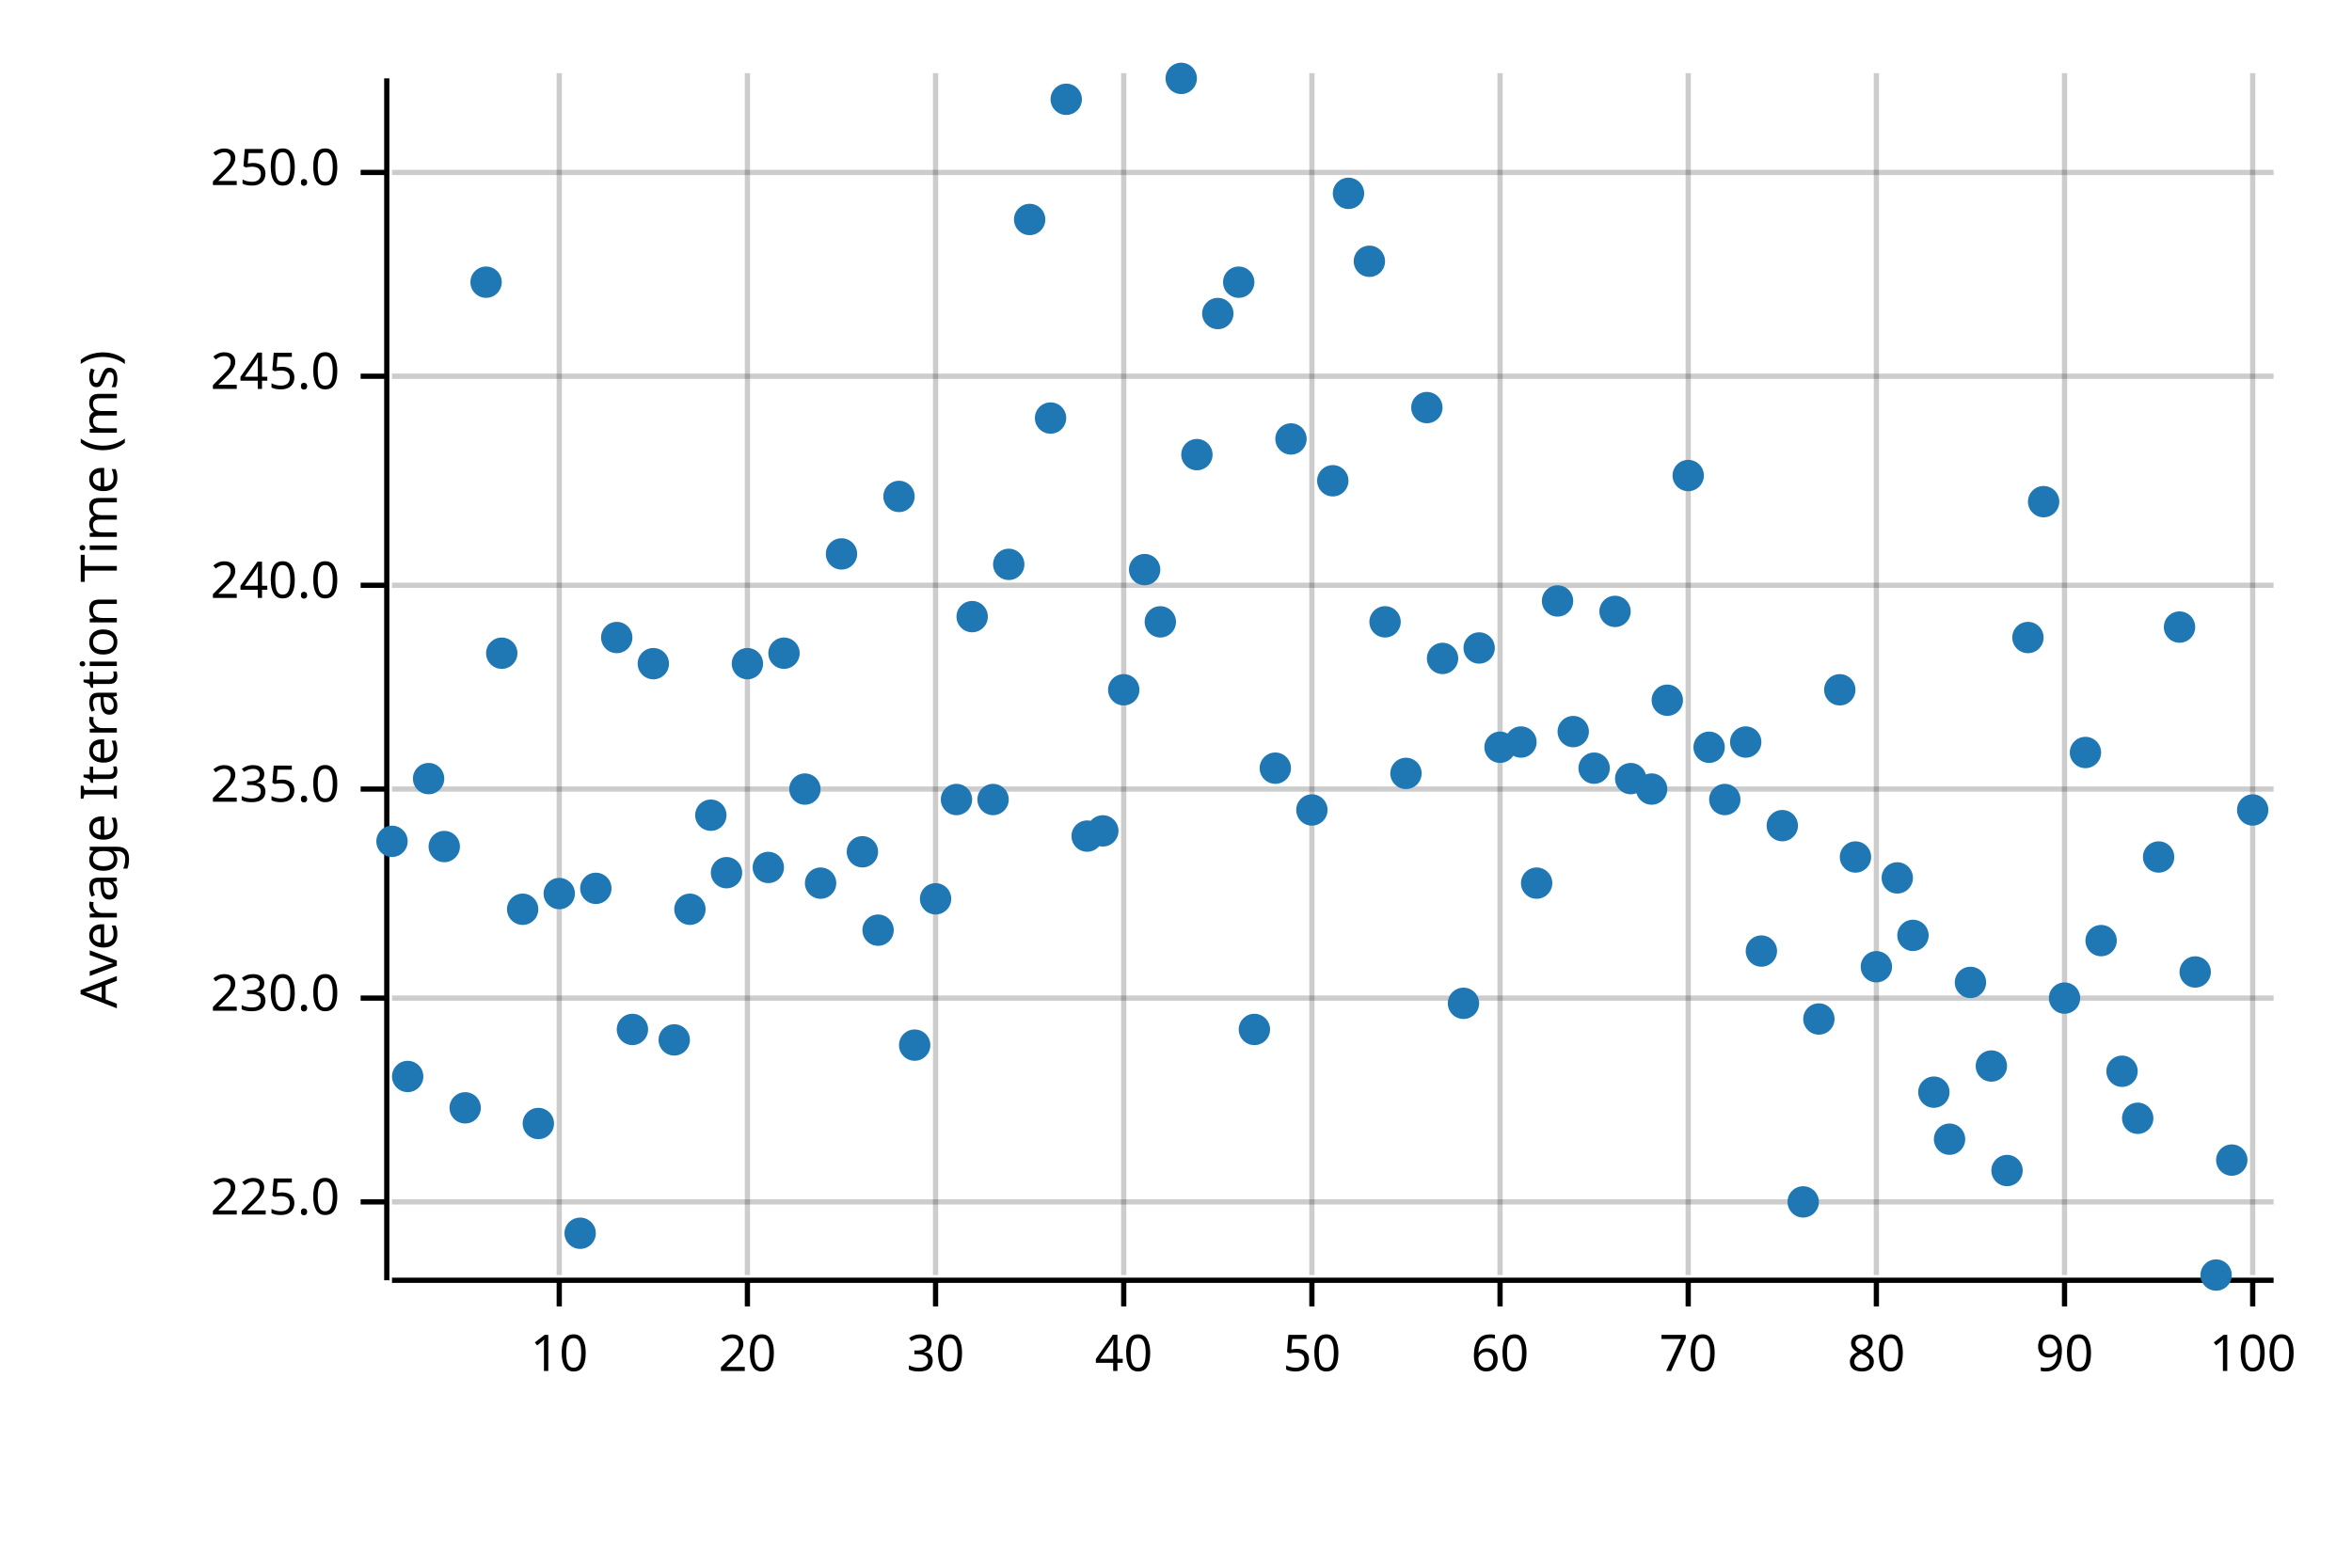
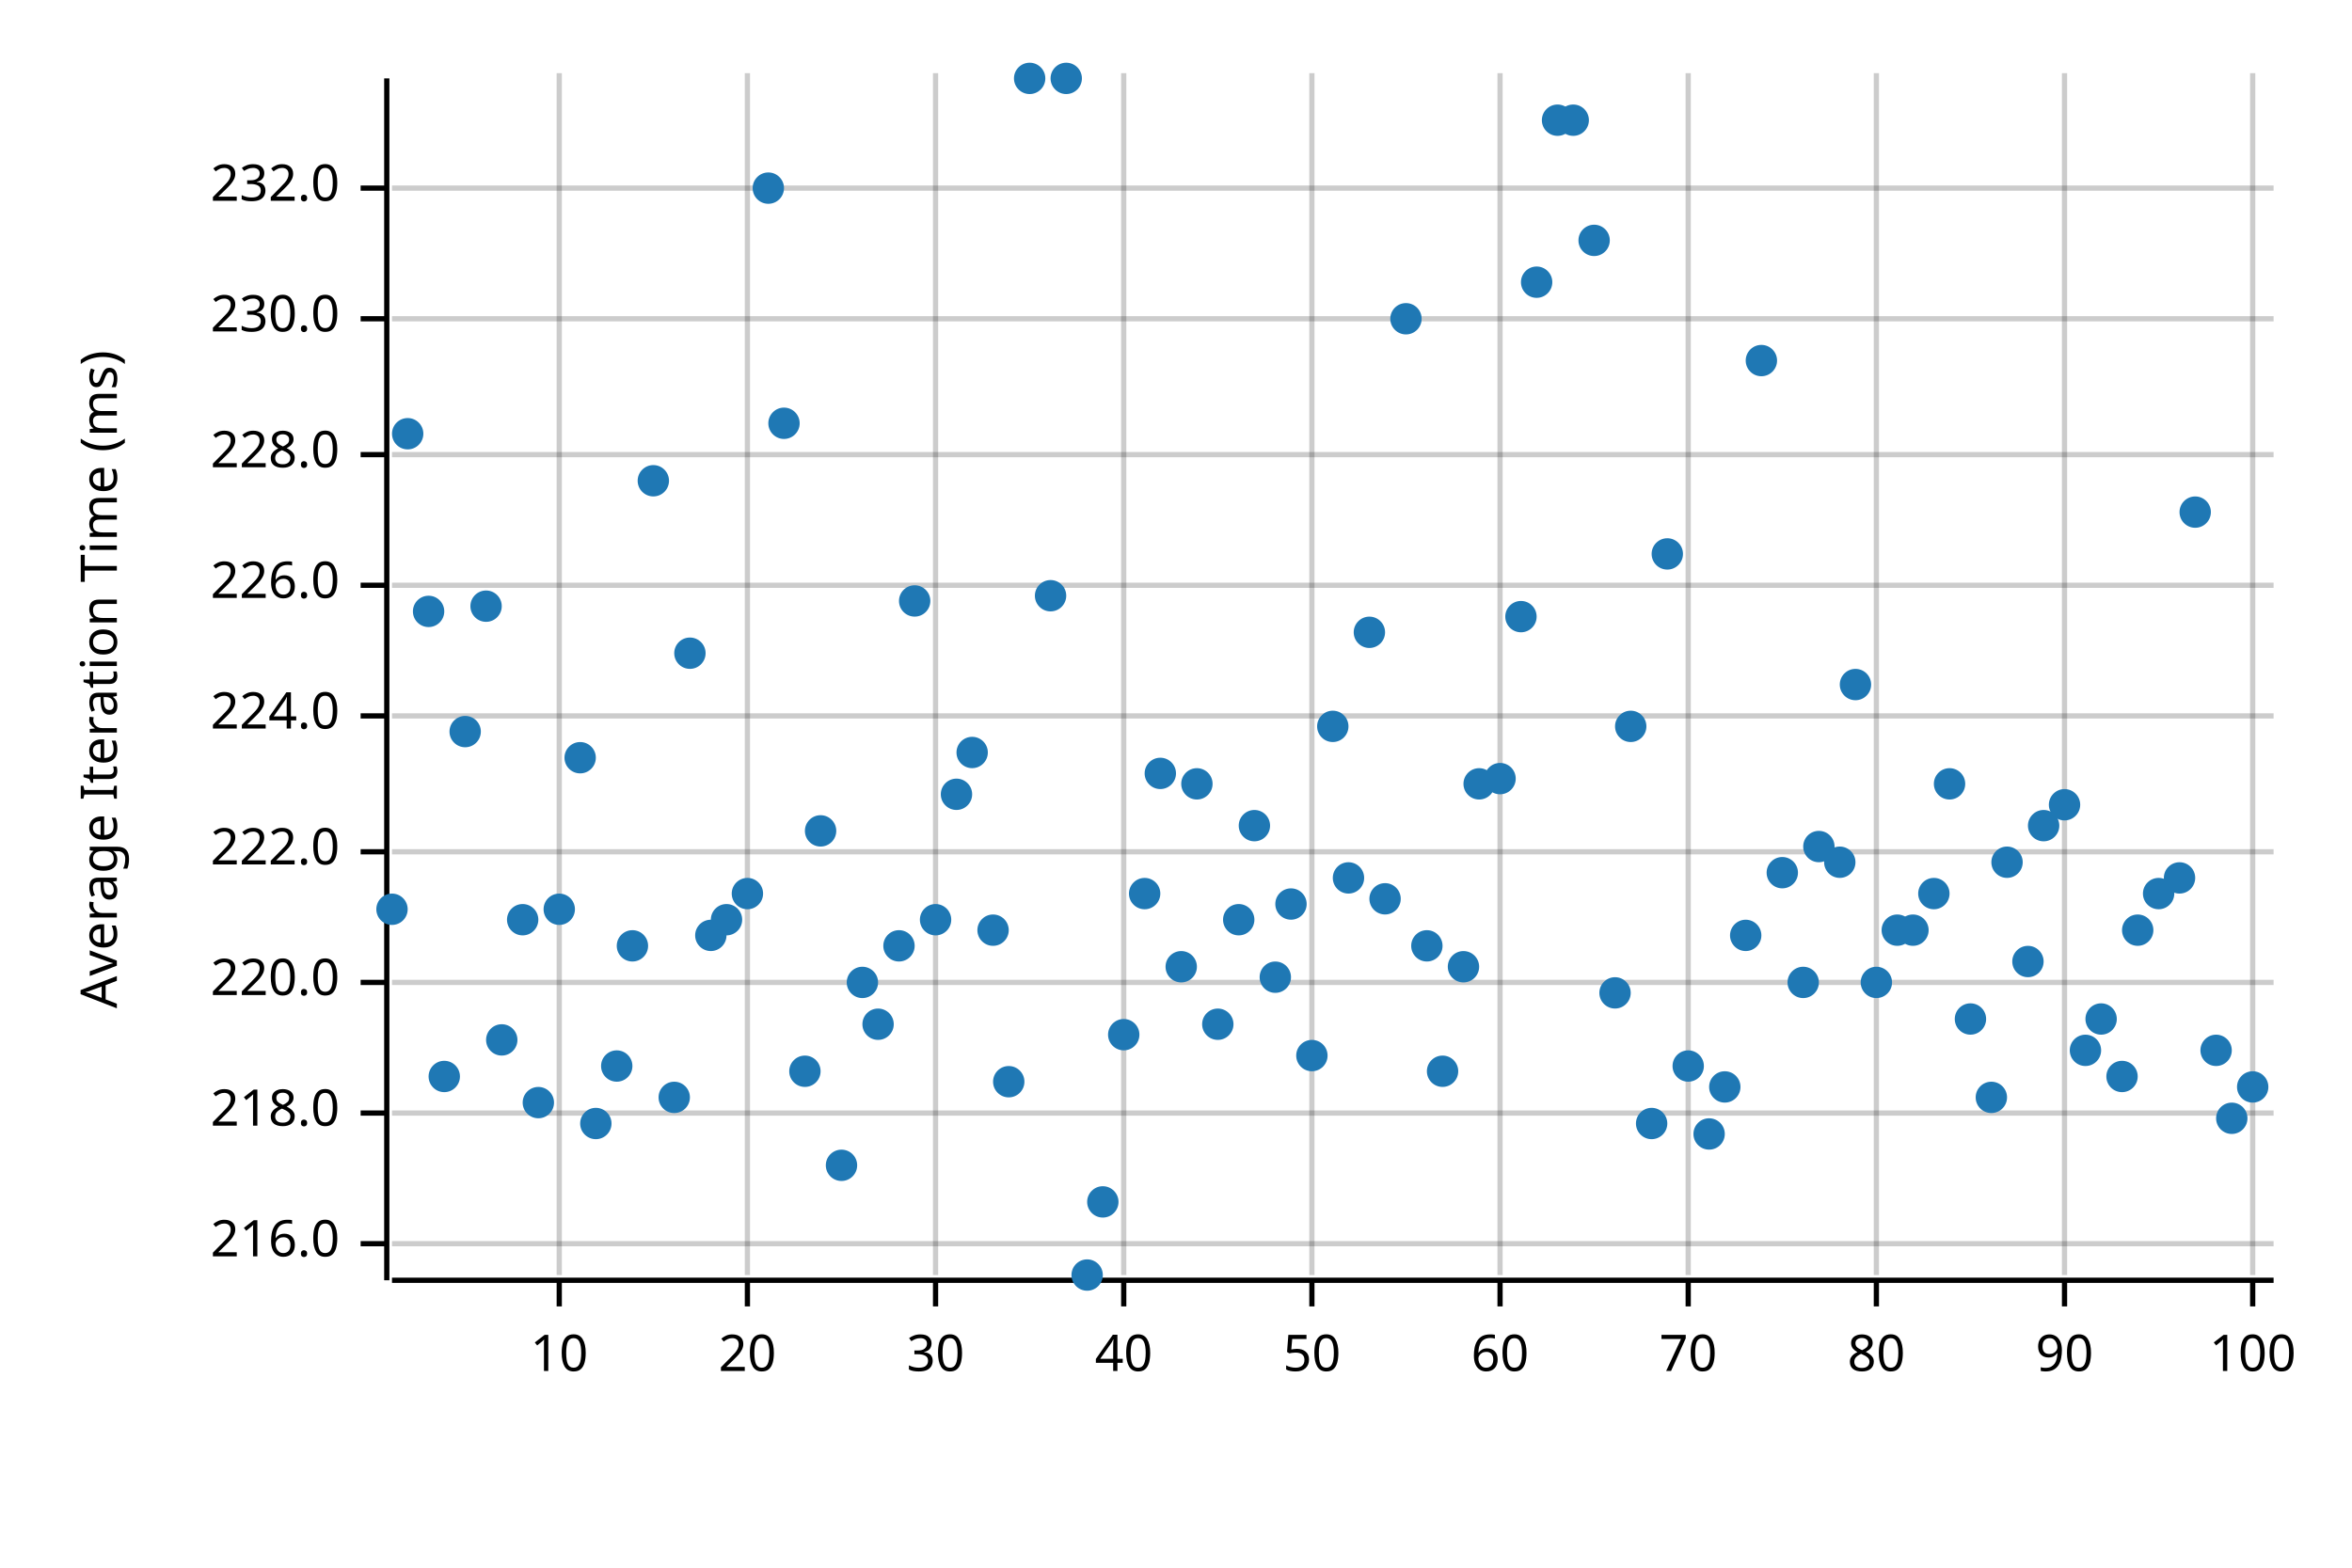
<svg xmlns="http://www.w3.org/2000/svg" width="450" height="300" viewBox="0 0 450 300">
  <text x="15" y="130" dy="0.76em" text-anchor="middle" font-family="sans-serif" font-size="9.677" opacity="1" fill="#000000" transform="rotate(270, 15, 130)">
Average Iteration Time (ms)
</text>
  <line opacity="0.2" stroke="#000000" stroke-width="1" x1="107" y1="244" x2="107" y2="14" />
  <line opacity="0.2" stroke="#000000" stroke-width="1" x1="143" y1="244" x2="143" y2="14" />
  <line opacity="0.2" stroke="#000000" stroke-width="1" x1="179" y1="244" x2="179" y2="14" />
  <line opacity="0.2" stroke="#000000" stroke-width="1" x1="215" y1="244" x2="215" y2="14" />
  <line opacity="0.2" stroke="#000000" stroke-width="1" x1="251" y1="244" x2="251" y2="14" />
  <line opacity="0.2" stroke="#000000" stroke-width="1" x1="287" y1="244" x2="287" y2="14" />
  <line opacity="0.2" stroke="#000000" stroke-width="1" x1="323" y1="244" x2="323" y2="14" />
  <line opacity="0.2" stroke="#000000" stroke-width="1" x1="359" y1="244" x2="359" y2="14" />
  <line opacity="0.2" stroke="#000000" stroke-width="1" x1="395" y1="244" x2="395" y2="14" />
  <line opacity="0.2" stroke="#000000" stroke-width="1" x1="431" y1="244" x2="431" y2="14" />
-   <line opacity="0.2" stroke="#000000" stroke-width="1" x1="75" y1="230" x2="435" y2="230" />
-   <line opacity="0.2" stroke="#000000" stroke-width="1" x1="75" y1="191" x2="435" y2="191" />
-   <line opacity="0.2" stroke="#000000" stroke-width="1" x1="75" y1="151" x2="435" y2="151" />
+   <line opacity="0.2" stroke="#000000" stroke-width="1" x1="75" y1="238" x2="435" y2="238" />
+   <line opacity="0.2" stroke="#000000" stroke-width="1" x1="75" y1="213" x2="435" y2="213" />
+   <line opacity="0.2" stroke="#000000" stroke-width="1" x1="75" y1="188" x2="435" y2="188" />
+   <line opacity="0.2" stroke="#000000" stroke-width="1" x1="75" y1="163" x2="435" y2="163" />
+   <line opacity="0.2" stroke="#000000" stroke-width="1" x1="75" y1="137" x2="435" y2="137" />
  <line opacity="0.2" stroke="#000000" stroke-width="1" x1="75" y1="112" x2="435" y2="112" />
-   <line opacity="0.2" stroke="#000000" stroke-width="1" x1="75" y1="72" x2="435" y2="72" />
-   <line opacity="0.2" stroke="#000000" stroke-width="1" x1="75" y1="33" x2="435" y2="33" />
+   <line opacity="0.2" stroke="#000000" stroke-width="1" x1="75" y1="87" x2="435" y2="87" />
+   <line opacity="0.2" stroke="#000000" stroke-width="1" x1="75" y1="61" x2="435" y2="61" />
+   <line opacity="0.2" stroke="#000000" stroke-width="1" x1="75" y1="36" x2="435" y2="36" />
  <polyline fill="none" opacity="1" stroke="#000000" stroke-width="1" points="74,15 74,245 " />
-   <text x="65" y="230" dy="0.5ex" text-anchor="end" font-family="sans-serif" font-size="9.677" opacity="1" fill="#000000">
- 225.0
- </text>
-   <polyline fill="none" opacity="1" stroke="#000000" stroke-width="1" points="69,230 74,230 " />
-   <text x="65" y="191" dy="0.5ex" text-anchor="end" font-family="sans-serif" font-size="9.677" opacity="1" fill="#000000">
+   <text x="65" y="238" dy="0.5ex" text-anchor="end" font-family="sans-serif" font-size="9.677" opacity="1" fill="#000000">
+ 216.0
+ </text>
+   <polyline fill="none" opacity="1" stroke="#000000" stroke-width="1" points="69,238 74,238 " />
+   <text x="65" y="213" dy="0.5ex" text-anchor="end" font-family="sans-serif" font-size="9.677" opacity="1" fill="#000000">
+ 218.0
+ </text>
+   <polyline fill="none" opacity="1" stroke="#000000" stroke-width="1" points="69,213 74,213 " />
+   <text x="65" y="188" dy="0.5ex" text-anchor="end" font-family="sans-serif" font-size="9.677" opacity="1" fill="#000000">
+ 220.0
+ </text>
+   <polyline fill="none" opacity="1" stroke="#000000" stroke-width="1" points="69,188 74,188 " />
+   <text x="65" y="163" dy="0.5ex" text-anchor="end" font-family="sans-serif" font-size="9.677" opacity="1" fill="#000000">
+ 222.0
+ </text>
+   <polyline fill="none" opacity="1" stroke="#000000" stroke-width="1" points="69,163 74,163 " />
+   <text x="65" y="137" dy="0.5ex" text-anchor="end" font-family="sans-serif" font-size="9.677" opacity="1" fill="#000000">
+ 224.0
+ </text>
+   <polyline fill="none" opacity="1" stroke="#000000" stroke-width="1" points="69,137 74,137 " />
+   <text x="65" y="112" dy="0.5ex" text-anchor="end" font-family="sans-serif" font-size="9.677" opacity="1" fill="#000000">
+ 226.0
+ </text>
+   <polyline fill="none" opacity="1" stroke="#000000" stroke-width="1" points="69,112 74,112 " />
+   <text x="65" y="87" dy="0.5ex" text-anchor="end" font-family="sans-serif" font-size="9.677" opacity="1" fill="#000000">
+ 228.0
+ </text>
+   <polyline fill="none" opacity="1" stroke="#000000" stroke-width="1" points="69,87 74,87 " />
+   <text x="65" y="61" dy="0.5ex" text-anchor="end" font-family="sans-serif" font-size="9.677" opacity="1" fill="#000000">
230.0
</text>
-   <polyline fill="none" opacity="1" stroke="#000000" stroke-width="1" points="69,191 74,191 " />
-   <text x="65" y="151" dy="0.5ex" text-anchor="end" font-family="sans-serif" font-size="9.677" opacity="1" fill="#000000">
- 235.0
- </text>
-   <polyline fill="none" opacity="1" stroke="#000000" stroke-width="1" points="69,151 74,151 " />
-   <text x="65" y="112" dy="0.5ex" text-anchor="end" font-family="sans-serif" font-size="9.677" opacity="1" fill="#000000">
- 240.0
- </text>
-   <polyline fill="none" opacity="1" stroke="#000000" stroke-width="1" points="69,112 74,112 " />
-   <text x="65" y="72" dy="0.5ex" text-anchor="end" font-family="sans-serif" font-size="9.677" opacity="1" fill="#000000">
- 245.0
- </text>
-   <polyline fill="none" opacity="1" stroke="#000000" stroke-width="1" points="69,72 74,72 " />
-   <text x="65" y="33" dy="0.5ex" text-anchor="end" font-family="sans-serif" font-size="9.677" opacity="1" fill="#000000">
- 250.0
- </text>
-   <polyline fill="none" opacity="1" stroke="#000000" stroke-width="1" points="69,33 74,33 " />
+   <polyline fill="none" opacity="1" stroke="#000000" stroke-width="1" points="69,61 74,61 " />
+   <text x="65" y="36" dy="0.5ex" text-anchor="end" font-family="sans-serif" font-size="9.677" opacity="1" fill="#000000">
+ 232.0
+ </text>
+   <polyline fill="none" opacity="1" stroke="#000000" stroke-width="1" points="69,36 74,36 " />
  <polyline fill="none" opacity="1" stroke="#000000" stroke-width="1" points="75,245 435,245 " />
  <text x="107" y="255" dy="0.76em" text-anchor="middle" font-family="sans-serif" font-size="9.677" opacity="1" fill="#000000">
10
</text>
  <polyline fill="none" opacity="1" stroke="#000000" stroke-width="1" points="107,245 107,250 " />
  <text x="143" y="255" dy="0.76em" text-anchor="middle" font-family="sans-serif" font-size="9.677" opacity="1" fill="#000000">
20
</text>
  <polyline fill="none" opacity="1" stroke="#000000" stroke-width="1" points="143,245 143,250 " />
  <text x="179" y="255" dy="0.76em" text-anchor="middle" font-family="sans-serif" font-size="9.677" opacity="1" fill="#000000">
30
</text>
  <polyline fill="none" opacity="1" stroke="#000000" stroke-width="1" points="179,245 179,250 " />
  <text x="215" y="255" dy="0.76em" text-anchor="middle" font-family="sans-serif" font-size="9.677" opacity="1" fill="#000000">
40
</text>
  <polyline fill="none" opacity="1" stroke="#000000" stroke-width="1" points="215,245 215,250 " />
  <text x="251" y="255" dy="0.76em" text-anchor="middle" font-family="sans-serif" font-size="9.677" opacity="1" fill="#000000">
50
</text>
  <polyline fill="none" opacity="1" stroke="#000000" stroke-width="1" points="251,245 251,250 " />
  <text x="287" y="255" dy="0.76em" text-anchor="middle" font-family="sans-serif" font-size="9.677" opacity="1" fill="#000000">
60
</text>
  <polyline fill="none" opacity="1" stroke="#000000" stroke-width="1" points="287,245 287,250 " />
  <text x="323" y="255" dy="0.76em" text-anchor="middle" font-family="sans-serif" font-size="9.677" opacity="1" fill="#000000">
70
</text>
  <polyline fill="none" opacity="1" stroke="#000000" stroke-width="1" points="323,245 323,250 " />
  <text x="359" y="255" dy="0.76em" text-anchor="middle" font-family="sans-serif" font-size="9.677" opacity="1" fill="#000000">
80
</text>
  <polyline fill="none" opacity="1" stroke="#000000" stroke-width="1" points="359,245 359,250 " />
  <text x="395" y="255" dy="0.76em" text-anchor="middle" font-family="sans-serif" font-size="9.677" opacity="1" fill="#000000">
90
</text>
  <polyline fill="none" opacity="1" stroke="#000000" stroke-width="1" points="395,245 395,250 " />
  <text x="431" y="255" dy="0.76em" text-anchor="middle" font-family="sans-serif" font-size="9.677" opacity="1" fill="#000000">
100
</text>
  <polyline fill="none" opacity="1" stroke="#000000" stroke-width="1" points="431,245 431,250 " />
-   <circle cx="75" cy="161" r="3" opacity="1" fill="#1F78B4" stroke="none" stroke-width="1" />
-   <circle cx="78" cy="206" r="3" opacity="1" fill="#1F78B4" stroke="none" stroke-width="1" />
-   <circle cx="82" cy="149" r="3" opacity="1" fill="#1F78B4" stroke="none" stroke-width="1" />
-   <circle cx="85" cy="162" r="3" opacity="1" fill="#1F78B4" stroke="none" stroke-width="1" />
-   <circle cx="89" cy="212" r="3" opacity="1" fill="#1F78B4" stroke="none" stroke-width="1" />
-   <circle cx="93" cy="54" r="3" opacity="1" fill="#1F78B4" stroke="none" stroke-width="1" />
-   <circle cx="96" cy="125" r="3" opacity="1" fill="#1F78B4" stroke="none" stroke-width="1" />
-   <circle cx="100" cy="174" r="3" opacity="1" fill="#1F78B4" stroke="none" stroke-width="1" />
-   <circle cx="103" cy="215" r="3" opacity="1" fill="#1F78B4" stroke="none" stroke-width="1" />
-   <circle cx="107" cy="171" r="3" opacity="1" fill="#1F78B4" stroke="none" stroke-width="1" />
-   <circle cx="111" cy="236" r="3" opacity="1" fill="#1F78B4" stroke="none" stroke-width="1" />
-   <circle cx="114" cy="170" r="3" opacity="1" fill="#1F78B4" stroke="none" stroke-width="1" />
-   <circle cx="118" cy="122" r="3" opacity="1" fill="#1F78B4" stroke="none" stroke-width="1" />
-   <circle cx="121" cy="197" r="3" opacity="1" fill="#1F78B4" stroke="none" stroke-width="1" />
-   <circle cx="125" cy="127" r="3" opacity="1" fill="#1F78B4" stroke="none" stroke-width="1" />
-   <circle cx="129" cy="199" r="3" opacity="1" fill="#1F78B4" stroke="none" stroke-width="1" />
-   <circle cx="132" cy="174" r="3" opacity="1" fill="#1F78B4" stroke="none" stroke-width="1" />
-   <circle cx="136" cy="156" r="3" opacity="1" fill="#1F78B4" stroke="none" stroke-width="1" />
-   <circle cx="139" cy="167" r="3" opacity="1" fill="#1F78B4" stroke="none" stroke-width="1" />
-   <circle cx="143" cy="127" r="3" opacity="1" fill="#1F78B4" stroke="none" stroke-width="1" />
-   <circle cx="147" cy="166" r="3" opacity="1" fill="#1F78B4" stroke="none" stroke-width="1" />
-   <circle cx="150" cy="125" r="3" opacity="1" fill="#1F78B4" stroke="none" stroke-width="1" />
-   <circle cx="154" cy="151" r="3" opacity="1" fill="#1F78B4" stroke="none" stroke-width="1" />
-   <circle cx="157" cy="169" r="3" opacity="1" fill="#1F78B4" stroke="none" stroke-width="1" />
-   <circle cx="161" cy="106" r="3" opacity="1" fill="#1F78B4" stroke="none" stroke-width="1" />
-   <circle cx="165" cy="163" r="3" opacity="1" fill="#1F78B4" stroke="none" stroke-width="1" />
-   <circle cx="168" cy="178" r="3" opacity="1" fill="#1F78B4" stroke="none" stroke-width="1" />
-   <circle cx="172" cy="95" r="3" opacity="1" fill="#1F78B4" stroke="none" stroke-width="1" />
-   <circle cx="175" cy="200" r="3" opacity="1" fill="#1F78B4" stroke="none" stroke-width="1" />
-   <circle cx="179" cy="172" r="3" opacity="1" fill="#1F78B4" stroke="none" stroke-width="1" />
-   <circle cx="183" cy="153" r="3" opacity="1" fill="#1F78B4" stroke="none" stroke-width="1" />
-   <circle cx="186" cy="118" r="3" opacity="1" fill="#1F78B4" stroke="none" stroke-width="1" />
-   <circle cx="190" cy="153" r="3" opacity="1" fill="#1F78B4" stroke="none" stroke-width="1" />
-   <circle cx="193" cy="108" r="3" opacity="1" fill="#1F78B4" stroke="none" stroke-width="1" />
-   <circle cx="197" cy="42" r="3" opacity="1" fill="#1F78B4" stroke="none" stroke-width="1" />
-   <circle cx="201" cy="80" r="3" opacity="1" fill="#1F78B4" stroke="none" stroke-width="1" />
-   <circle cx="204" cy="19" r="3" opacity="1" fill="#1F78B4" stroke="none" stroke-width="1" />
-   <circle cx="208" cy="160" r="3" opacity="1" fill="#1F78B4" stroke="none" stroke-width="1" />
-   <circle cx="211" cy="159" r="3" opacity="1" fill="#1F78B4" stroke="none" stroke-width="1" />
-   <circle cx="215" cy="132" r="3" opacity="1" fill="#1F78B4" stroke="none" stroke-width="1" />
-   <circle cx="219" cy="109" r="3" opacity="1" fill="#1F78B4" stroke="none" stroke-width="1" />
-   <circle cx="222" cy="119" r="3" opacity="1" fill="#1F78B4" stroke="none" stroke-width="1" />
-   <circle cx="226" cy="15" r="3" opacity="1" fill="#1F78B4" stroke="none" stroke-width="1" />
-   <circle cx="229" cy="87" r="3" opacity="1" fill="#1F78B4" stroke="none" stroke-width="1" />
-   <circle cx="233" cy="60" r="3" opacity="1" fill="#1F78B4" stroke="none" stroke-width="1" />
-   <circle cx="237" cy="54" r="3" opacity="1" fill="#1F78B4" stroke="none" stroke-width="1" />
-   <circle cx="240" cy="197" r="3" opacity="1" fill="#1F78B4" stroke="none" stroke-width="1" />
-   <circle cx="244" cy="147" r="3" opacity="1" fill="#1F78B4" stroke="none" stroke-width="1" />
-   <circle cx="247" cy="84" r="3" opacity="1" fill="#1F78B4" stroke="none" stroke-width="1" />
-   <circle cx="251" cy="155" r="3" opacity="1" fill="#1F78B4" stroke="none" stroke-width="1" />
-   <circle cx="255" cy="92" r="3" opacity="1" fill="#1F78B4" stroke="none" stroke-width="1" />
-   <circle cx="258" cy="37" r="3" opacity="1" fill="#1F78B4" stroke="none" stroke-width="1" />
-   <circle cx="262" cy="50" r="3" opacity="1" fill="#1F78B4" stroke="none" stroke-width="1" />
-   <circle cx="265" cy="119" r="3" opacity="1" fill="#1F78B4" stroke="none" stroke-width="1" />
-   <circle cx="269" cy="148" r="3" opacity="1" fill="#1F78B4" stroke="none" stroke-width="1" />
-   <circle cx="273" cy="78" r="3" opacity="1" fill="#1F78B4" stroke="none" stroke-width="1" />
-   <circle cx="276" cy="126" r="3" opacity="1" fill="#1F78B4" stroke="none" stroke-width="1" />
-   <circle cx="280" cy="192" r="3" opacity="1" fill="#1F78B4" stroke="none" stroke-width="1" />
-   <circle cx="283" cy="124" r="3" opacity="1" fill="#1F78B4" stroke="none" stroke-width="1" />
-   <circle cx="287" cy="143" r="3" opacity="1" fill="#1F78B4" stroke="none" stroke-width="1" />
-   <circle cx="291" cy="142" r="3" opacity="1" fill="#1F78B4" stroke="none" stroke-width="1" />
-   <circle cx="294" cy="169" r="3" opacity="1" fill="#1F78B4" stroke="none" stroke-width="1" />
-   <circle cx="298" cy="115" r="3" opacity="1" fill="#1F78B4" stroke="none" stroke-width="1" />
-   <circle cx="301" cy="140" r="3" opacity="1" fill="#1F78B4" stroke="none" stroke-width="1" />
-   <circle cx="305" cy="147" r="3" opacity="1" fill="#1F78B4" stroke="none" stroke-width="1" />
-   <circle cx="309" cy="117" r="3" opacity="1" fill="#1F78B4" stroke="none" stroke-width="1" />
-   <circle cx="312" cy="149" r="3" opacity="1" fill="#1F78B4" stroke="none" stroke-width="1" />
-   <circle cx="316" cy="151" r="3" opacity="1" fill="#1F78B4" stroke="none" stroke-width="1" />
-   <circle cx="319" cy="134" r="3" opacity="1" fill="#1F78B4" stroke="none" stroke-width="1" />
-   <circle cx="323" cy="91" r="3" opacity="1" fill="#1F78B4" stroke="none" stroke-width="1" />
-   <circle cx="327" cy="143" r="3" opacity="1" fill="#1F78B4" stroke="none" stroke-width="1" />
-   <circle cx="330" cy="153" r="3" opacity="1" fill="#1F78B4" stroke="none" stroke-width="1" />
-   <circle cx="334" cy="142" r="3" opacity="1" fill="#1F78B4" stroke="none" stroke-width="1" />
-   <circle cx="337" cy="182" r="3" opacity="1" fill="#1F78B4" stroke="none" stroke-width="1" />
-   <circle cx="341" cy="158" r="3" opacity="1" fill="#1F78B4" stroke="none" stroke-width="1" />
-   <circle cx="345" cy="230" r="3" opacity="1" fill="#1F78B4" stroke="none" stroke-width="1" />
-   <circle cx="348" cy="195" r="3" opacity="1" fill="#1F78B4" stroke="none" stroke-width="1" />
-   <circle cx="352" cy="132" r="3" opacity="1" fill="#1F78B4" stroke="none" stroke-width="1" />
-   <circle cx="355" cy="164" r="3" opacity="1" fill="#1F78B4" stroke="none" stroke-width="1" />
-   <circle cx="359" cy="185" r="3" opacity="1" fill="#1F78B4" stroke="none" stroke-width="1" />
-   <circle cx="363" cy="168" r="3" opacity="1" fill="#1F78B4" stroke="none" stroke-width="1" />
-   <circle cx="366" cy="179" r="3" opacity="1" fill="#1F78B4" stroke="none" stroke-width="1" />
-   <circle cx="370" cy="209" r="3" opacity="1" fill="#1F78B4" stroke="none" stroke-width="1" />
-   <circle cx="373" cy="218" r="3" opacity="1" fill="#1F78B4" stroke="none" stroke-width="1" />
-   <circle cx="377" cy="188" r="3" opacity="1" fill="#1F78B4" stroke="none" stroke-width="1" />
-   <circle cx="381" cy="204" r="3" opacity="1" fill="#1F78B4" stroke="none" stroke-width="1" />
-   <circle cx="384" cy="224" r="3" opacity="1" fill="#1F78B4" stroke="none" stroke-width="1" />
-   <circle cx="388" cy="122" r="3" opacity="1" fill="#1F78B4" stroke="none" stroke-width="1" />
-   <circle cx="391" cy="96" r="3" opacity="1" fill="#1F78B4" stroke="none" stroke-width="1" />
-   <circle cx="395" cy="191" r="3" opacity="1" fill="#1F78B4" stroke="none" stroke-width="1" />
-   <circle cx="399" cy="144" r="3" opacity="1" fill="#1F78B4" stroke="none" stroke-width="1" />
-   <circle cx="402" cy="180" r="3" opacity="1" fill="#1F78B4" stroke="none" stroke-width="1" />
-   <circle cx="406" cy="205" r="3" opacity="1" fill="#1F78B4" stroke="none" stroke-width="1" />
-   <circle cx="409" cy="214" r="3" opacity="1" fill="#1F78B4" stroke="none" stroke-width="1" />
-   <circle cx="413" cy="164" r="3" opacity="1" fill="#1F78B4" stroke="none" stroke-width="1" />
-   <circle cx="417" cy="120" r="3" opacity="1" fill="#1F78B4" stroke="none" stroke-width="1" />
-   <circle cx="420" cy="186" r="3" opacity="1" fill="#1F78B4" stroke="none" stroke-width="1" />
-   <circle cx="424" cy="244" r="3" opacity="1" fill="#1F78B4" stroke="none" stroke-width="1" />
-   <circle cx="427" cy="222" r="3" opacity="1" fill="#1F78B4" stroke="none" stroke-width="1" />
-   <circle cx="431" cy="155" r="3" opacity="1" fill="#1F78B4" stroke="none" stroke-width="1" />
+   <circle cx="75" cy="174" r="3" opacity="1" fill="#1F78B4" stroke="none" stroke-width="1" />
+   <circle cx="78" cy="83" r="3" opacity="1" fill="#1F78B4" stroke="none" stroke-width="1" />
+   <circle cx="82" cy="117" r="3" opacity="1" fill="#1F78B4" stroke="none" stroke-width="1" />
+   <circle cx="85" cy="206" r="3" opacity="1" fill="#1F78B4" stroke="none" stroke-width="1" />
+   <circle cx="89" cy="140" r="3" opacity="1" fill="#1F78B4" stroke="none" stroke-width="1" />
+   <circle cx="93" cy="116" r="3" opacity="1" fill="#1F78B4" stroke="none" stroke-width="1" />
+   <circle cx="96" cy="199" r="3" opacity="1" fill="#1F78B4" stroke="none" stroke-width="1" />
+   <circle cx="100" cy="176" r="3" opacity="1" fill="#1F78B4" stroke="none" stroke-width="1" />
+   <circle cx="103" cy="211" r="3" opacity="1" fill="#1F78B4" stroke="none" stroke-width="1" />
+   <circle cx="107" cy="174" r="3" opacity="1" fill="#1F78B4" stroke="none" stroke-width="1" />
+   <circle cx="111" cy="145" r="3" opacity="1" fill="#1F78B4" stroke="none" stroke-width="1" />
+   <circle cx="114" cy="215" r="3" opacity="1" fill="#1F78B4" stroke="none" stroke-width="1" />
+   <circle cx="118" cy="204" r="3" opacity="1" fill="#1F78B4" stroke="none" stroke-width="1" />
+   <circle cx="121" cy="181" r="3" opacity="1" fill="#1F78B4" stroke="none" stroke-width="1" />
+   <circle cx="125" cy="92" r="3" opacity="1" fill="#1F78B4" stroke="none" stroke-width="1" />
+   <circle cx="129" cy="210" r="3" opacity="1" fill="#1F78B4" stroke="none" stroke-width="1" />
+   <circle cx="132" cy="125" r="3" opacity="1" fill="#1F78B4" stroke="none" stroke-width="1" />
+   <circle cx="136" cy="179" r="3" opacity="1" fill="#1F78B4" stroke="none" stroke-width="1" />
+   <circle cx="139" cy="176" r="3" opacity="1" fill="#1F78B4" stroke="none" stroke-width="1" />
+   <circle cx="143" cy="171" r="3" opacity="1" fill="#1F78B4" stroke="none" stroke-width="1" />
+   <circle cx="147" cy="36" r="3" opacity="1" fill="#1F78B4" stroke="none" stroke-width="1" />
+   <circle cx="150" cy="81" r="3" opacity="1" fill="#1F78B4" stroke="none" stroke-width="1" />
+   <circle cx="154" cy="205" r="3" opacity="1" fill="#1F78B4" stroke="none" stroke-width="1" />
+   <circle cx="157" cy="159" r="3" opacity="1" fill="#1F78B4" stroke="none" stroke-width="1" />
+   <circle cx="161" cy="223" r="3" opacity="1" fill="#1F78B4" stroke="none" stroke-width="1" />
+   <circle cx="165" cy="188" r="3" opacity="1" fill="#1F78B4" stroke="none" stroke-width="1" />
+   <circle cx="168" cy="196" r="3" opacity="1" fill="#1F78B4" stroke="none" stroke-width="1" />
+   <circle cx="172" cy="181" r="3" opacity="1" fill="#1F78B4" stroke="none" stroke-width="1" />
+   <circle cx="175" cy="115" r="3" opacity="1" fill="#1F78B4" stroke="none" stroke-width="1" />
+   <circle cx="179" cy="176" r="3" opacity="1" fill="#1F78B4" stroke="none" stroke-width="1" />
+   <circle cx="183" cy="152" r="3" opacity="1" fill="#1F78B4" stroke="none" stroke-width="1" />
+   <circle cx="186" cy="144" r="3" opacity="1" fill="#1F78B4" stroke="none" stroke-width="1" />
+   <circle cx="190" cy="178" r="3" opacity="1" fill="#1F78B4" stroke="none" stroke-width="1" />
+   <circle cx="193" cy="207" r="3" opacity="1" fill="#1F78B4" stroke="none" stroke-width="1" />
+   <circle cx="197" cy="15" r="3" opacity="1" fill="#1F78B4" stroke="none" stroke-width="1" />
+   <circle cx="201" cy="114" r="3" opacity="1" fill="#1F78B4" stroke="none" stroke-width="1" />
+   <circle cx="204" cy="15" r="3" opacity="1" fill="#1F78B4" stroke="none" stroke-width="1" />
+   <circle cx="208" cy="244" r="3" opacity="1" fill="#1F78B4" stroke="none" stroke-width="1" />
+   <circle cx="211" cy="230" r="3" opacity="1" fill="#1F78B4" stroke="none" stroke-width="1" />
+   <circle cx="215" cy="198" r="3" opacity="1" fill="#1F78B4" stroke="none" stroke-width="1" />
+   <circle cx="219" cy="171" r="3" opacity="1" fill="#1F78B4" stroke="none" stroke-width="1" />
+   <circle cx="222" cy="148" r="3" opacity="1" fill="#1F78B4" stroke="none" stroke-width="1" />
+   <circle cx="226" cy="185" r="3" opacity="1" fill="#1F78B4" stroke="none" stroke-width="1" />
+   <circle cx="229" cy="150" r="3" opacity="1" fill="#1F78B4" stroke="none" stroke-width="1" />
+   <circle cx="233" cy="196" r="3" opacity="1" fill="#1F78B4" stroke="none" stroke-width="1" />
+   <circle cx="237" cy="176" r="3" opacity="1" fill="#1F78B4" stroke="none" stroke-width="1" />
+   <circle cx="240" cy="158" r="3" opacity="1" fill="#1F78B4" stroke="none" stroke-width="1" />
+   <circle cx="244" cy="187" r="3" opacity="1" fill="#1F78B4" stroke="none" stroke-width="1" />
+   <circle cx="247" cy="173" r="3" opacity="1" fill="#1F78B4" stroke="none" stroke-width="1" />
+   <circle cx="251" cy="202" r="3" opacity="1" fill="#1F78B4" stroke="none" stroke-width="1" />
+   <circle cx="255" cy="139" r="3" opacity="1" fill="#1F78B4" stroke="none" stroke-width="1" />
+   <circle cx="258" cy="168" r="3" opacity="1" fill="#1F78B4" stroke="none" stroke-width="1" />
+   <circle cx="262" cy="121" r="3" opacity="1" fill="#1F78B4" stroke="none" stroke-width="1" />
+   <circle cx="265" cy="172" r="3" opacity="1" fill="#1F78B4" stroke="none" stroke-width="1" />
+   <circle cx="269" cy="61" r="3" opacity="1" fill="#1F78B4" stroke="none" stroke-width="1" />
+   <circle cx="273" cy="181" r="3" opacity="1" fill="#1F78B4" stroke="none" stroke-width="1" />
+   <circle cx="276" cy="205" r="3" opacity="1" fill="#1F78B4" stroke="none" stroke-width="1" />
+   <circle cx="280" cy="185" r="3" opacity="1" fill="#1F78B4" stroke="none" stroke-width="1" />
+   <circle cx="283" cy="150" r="3" opacity="1" fill="#1F78B4" stroke="none" stroke-width="1" />
+   <circle cx="287" cy="149" r="3" opacity="1" fill="#1F78B4" stroke="none" stroke-width="1" />
+   <circle cx="291" cy="118" r="3" opacity="1" fill="#1F78B4" stroke="none" stroke-width="1" />
+   <circle cx="294" cy="54" r="3" opacity="1" fill="#1F78B4" stroke="none" stroke-width="1" />
+   <circle cx="298" cy="23" r="3" opacity="1" fill="#1F78B4" stroke="none" stroke-width="1" />
+   <circle cx="301" cy="23" r="3" opacity="1" fill="#1F78B4" stroke="none" stroke-width="1" />
+   <circle cx="305" cy="46" r="3" opacity="1" fill="#1F78B4" stroke="none" stroke-width="1" />
+   <circle cx="309" cy="190" r="3" opacity="1" fill="#1F78B4" stroke="none" stroke-width="1" />
+   <circle cx="312" cy="139" r="3" opacity="1" fill="#1F78B4" stroke="none" stroke-width="1" />
+   <circle cx="316" cy="215" r="3" opacity="1" fill="#1F78B4" stroke="none" stroke-width="1" />
+   <circle cx="319" cy="106" r="3" opacity="1" fill="#1F78B4" stroke="none" stroke-width="1" />
+   <circle cx="323" cy="204" r="3" opacity="1" fill="#1F78B4" stroke="none" stroke-width="1" />
+   <circle cx="327" cy="217" r="3" opacity="1" fill="#1F78B4" stroke="none" stroke-width="1" />
+   <circle cx="330" cy="208" r="3" opacity="1" fill="#1F78B4" stroke="none" stroke-width="1" />
+   <circle cx="334" cy="179" r="3" opacity="1" fill="#1F78B4" stroke="none" stroke-width="1" />
+   <circle cx="337" cy="69" r="3" opacity="1" fill="#1F78B4" stroke="none" stroke-width="1" />
+   <circle cx="341" cy="167" r="3" opacity="1" fill="#1F78B4" stroke="none" stroke-width="1" />
+   <circle cx="345" cy="188" r="3" opacity="1" fill="#1F78B4" stroke="none" stroke-width="1" />
+   <circle cx="348" cy="162" r="3" opacity="1" fill="#1F78B4" stroke="none" stroke-width="1" />
+   <circle cx="352" cy="165" r="3" opacity="1" fill="#1F78B4" stroke="none" stroke-width="1" />
+   <circle cx="355" cy="131" r="3" opacity="1" fill="#1F78B4" stroke="none" stroke-width="1" />
+   <circle cx="359" cy="188" r="3" opacity="1" fill="#1F78B4" stroke="none" stroke-width="1" />
+   <circle cx="363" cy="178" r="3" opacity="1" fill="#1F78B4" stroke="none" stroke-width="1" />
+   <circle cx="366" cy="178" r="3" opacity="1" fill="#1F78B4" stroke="none" stroke-width="1" />
+   <circle cx="370" cy="171" r="3" opacity="1" fill="#1F78B4" stroke="none" stroke-width="1" />
+   <circle cx="373" cy="150" r="3" opacity="1" fill="#1F78B4" stroke="none" stroke-width="1" />
+   <circle cx="377" cy="195" r="3" opacity="1" fill="#1F78B4" stroke="none" stroke-width="1" />
+   <circle cx="381" cy="210" r="3" opacity="1" fill="#1F78B4" stroke="none" stroke-width="1" />
+   <circle cx="384" cy="165" r="3" opacity="1" fill="#1F78B4" stroke="none" stroke-width="1" />
+   <circle cx="388" cy="184" r="3" opacity="1" fill="#1F78B4" stroke="none" stroke-width="1" />
+   <circle cx="391" cy="158" r="3" opacity="1" fill="#1F78B4" stroke="none" stroke-width="1" />
+   <circle cx="395" cy="154" r="3" opacity="1" fill="#1F78B4" stroke="none" stroke-width="1" />
+   <circle cx="399" cy="201" r="3" opacity="1" fill="#1F78B4" stroke="none" stroke-width="1" />
+   <circle cx="402" cy="195" r="3" opacity="1" fill="#1F78B4" stroke="none" stroke-width="1" />
+   <circle cx="406" cy="206" r="3" opacity="1" fill="#1F78B4" stroke="none" stroke-width="1" />
+   <circle cx="409" cy="178" r="3" opacity="1" fill="#1F78B4" stroke="none" stroke-width="1" />
+   <circle cx="413" cy="171" r="3" opacity="1" fill="#1F78B4" stroke="none" stroke-width="1" />
+   <circle cx="417" cy="168" r="3" opacity="1" fill="#1F78B4" stroke="none" stroke-width="1" />
+   <circle cx="420" cy="98" r="3" opacity="1" fill="#1F78B4" stroke="none" stroke-width="1" />
+   <circle cx="424" cy="201" r="3" opacity="1" fill="#1F78B4" stroke="none" stroke-width="1" />
+   <circle cx="427" cy="214" r="3" opacity="1" fill="#1F78B4" stroke="none" stroke-width="1" />
+   <circle cx="431" cy="208" r="3" opacity="1" fill="#1F78B4" stroke="none" stroke-width="1" />
</svg>
